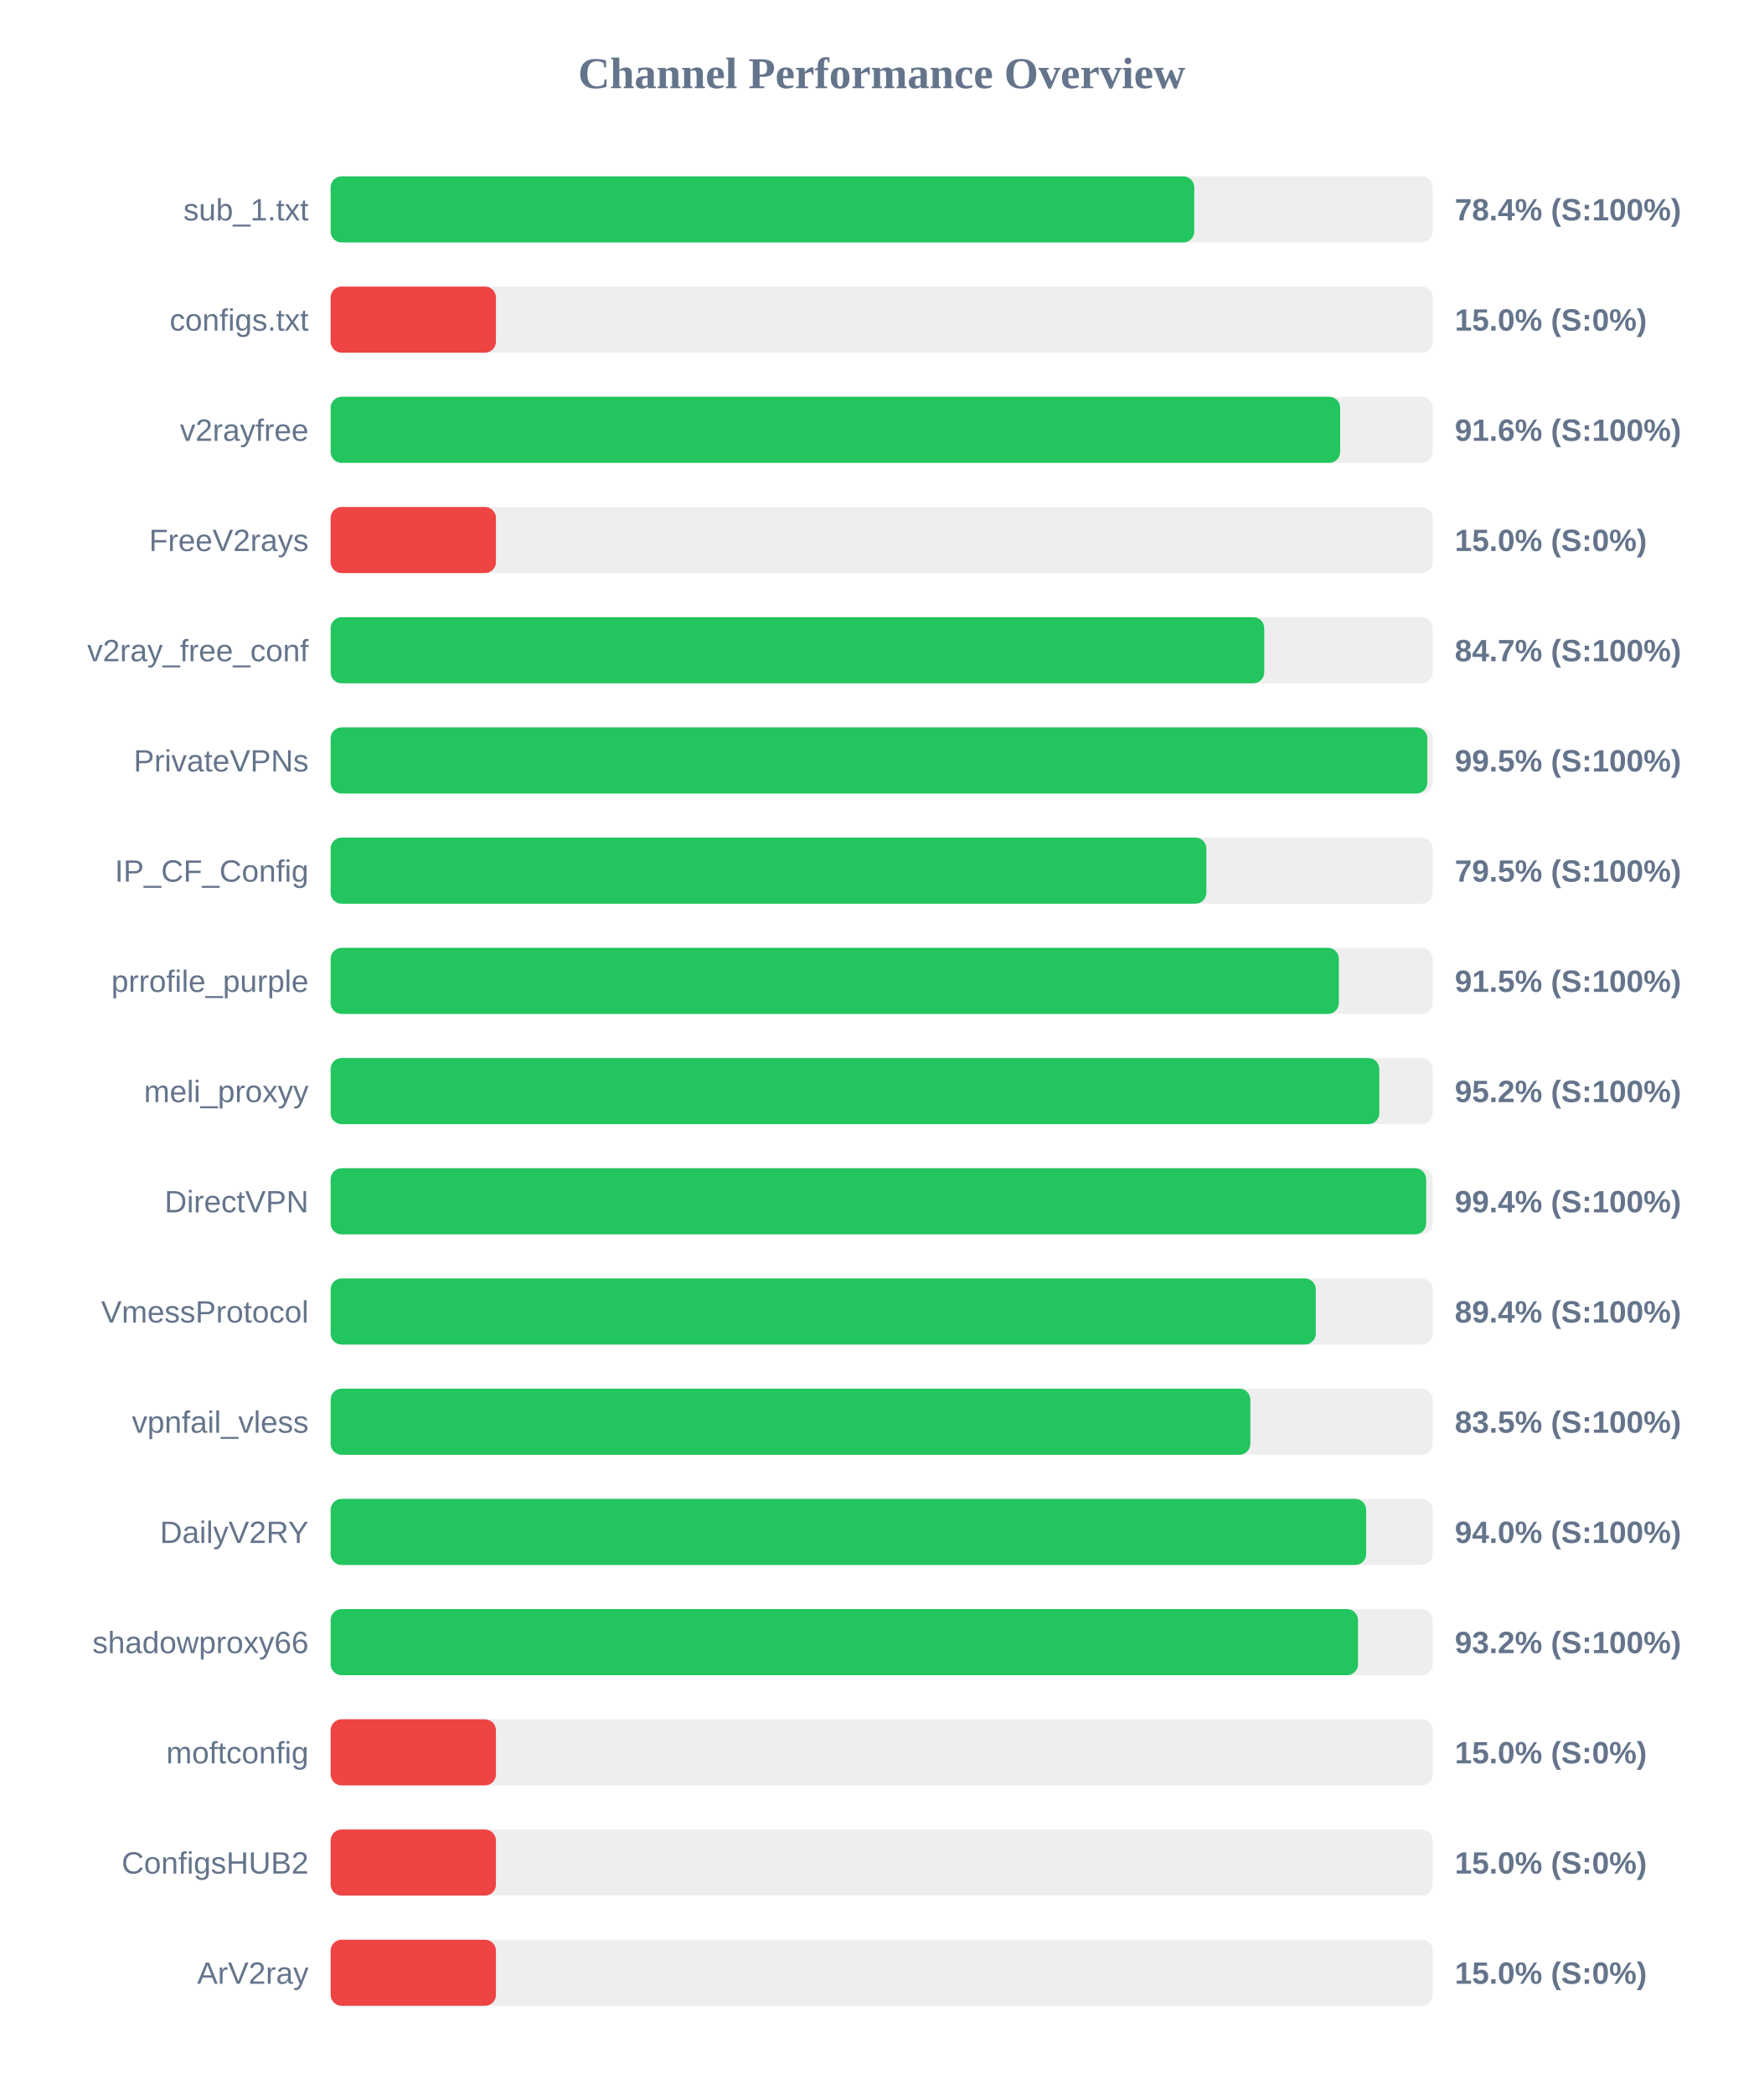
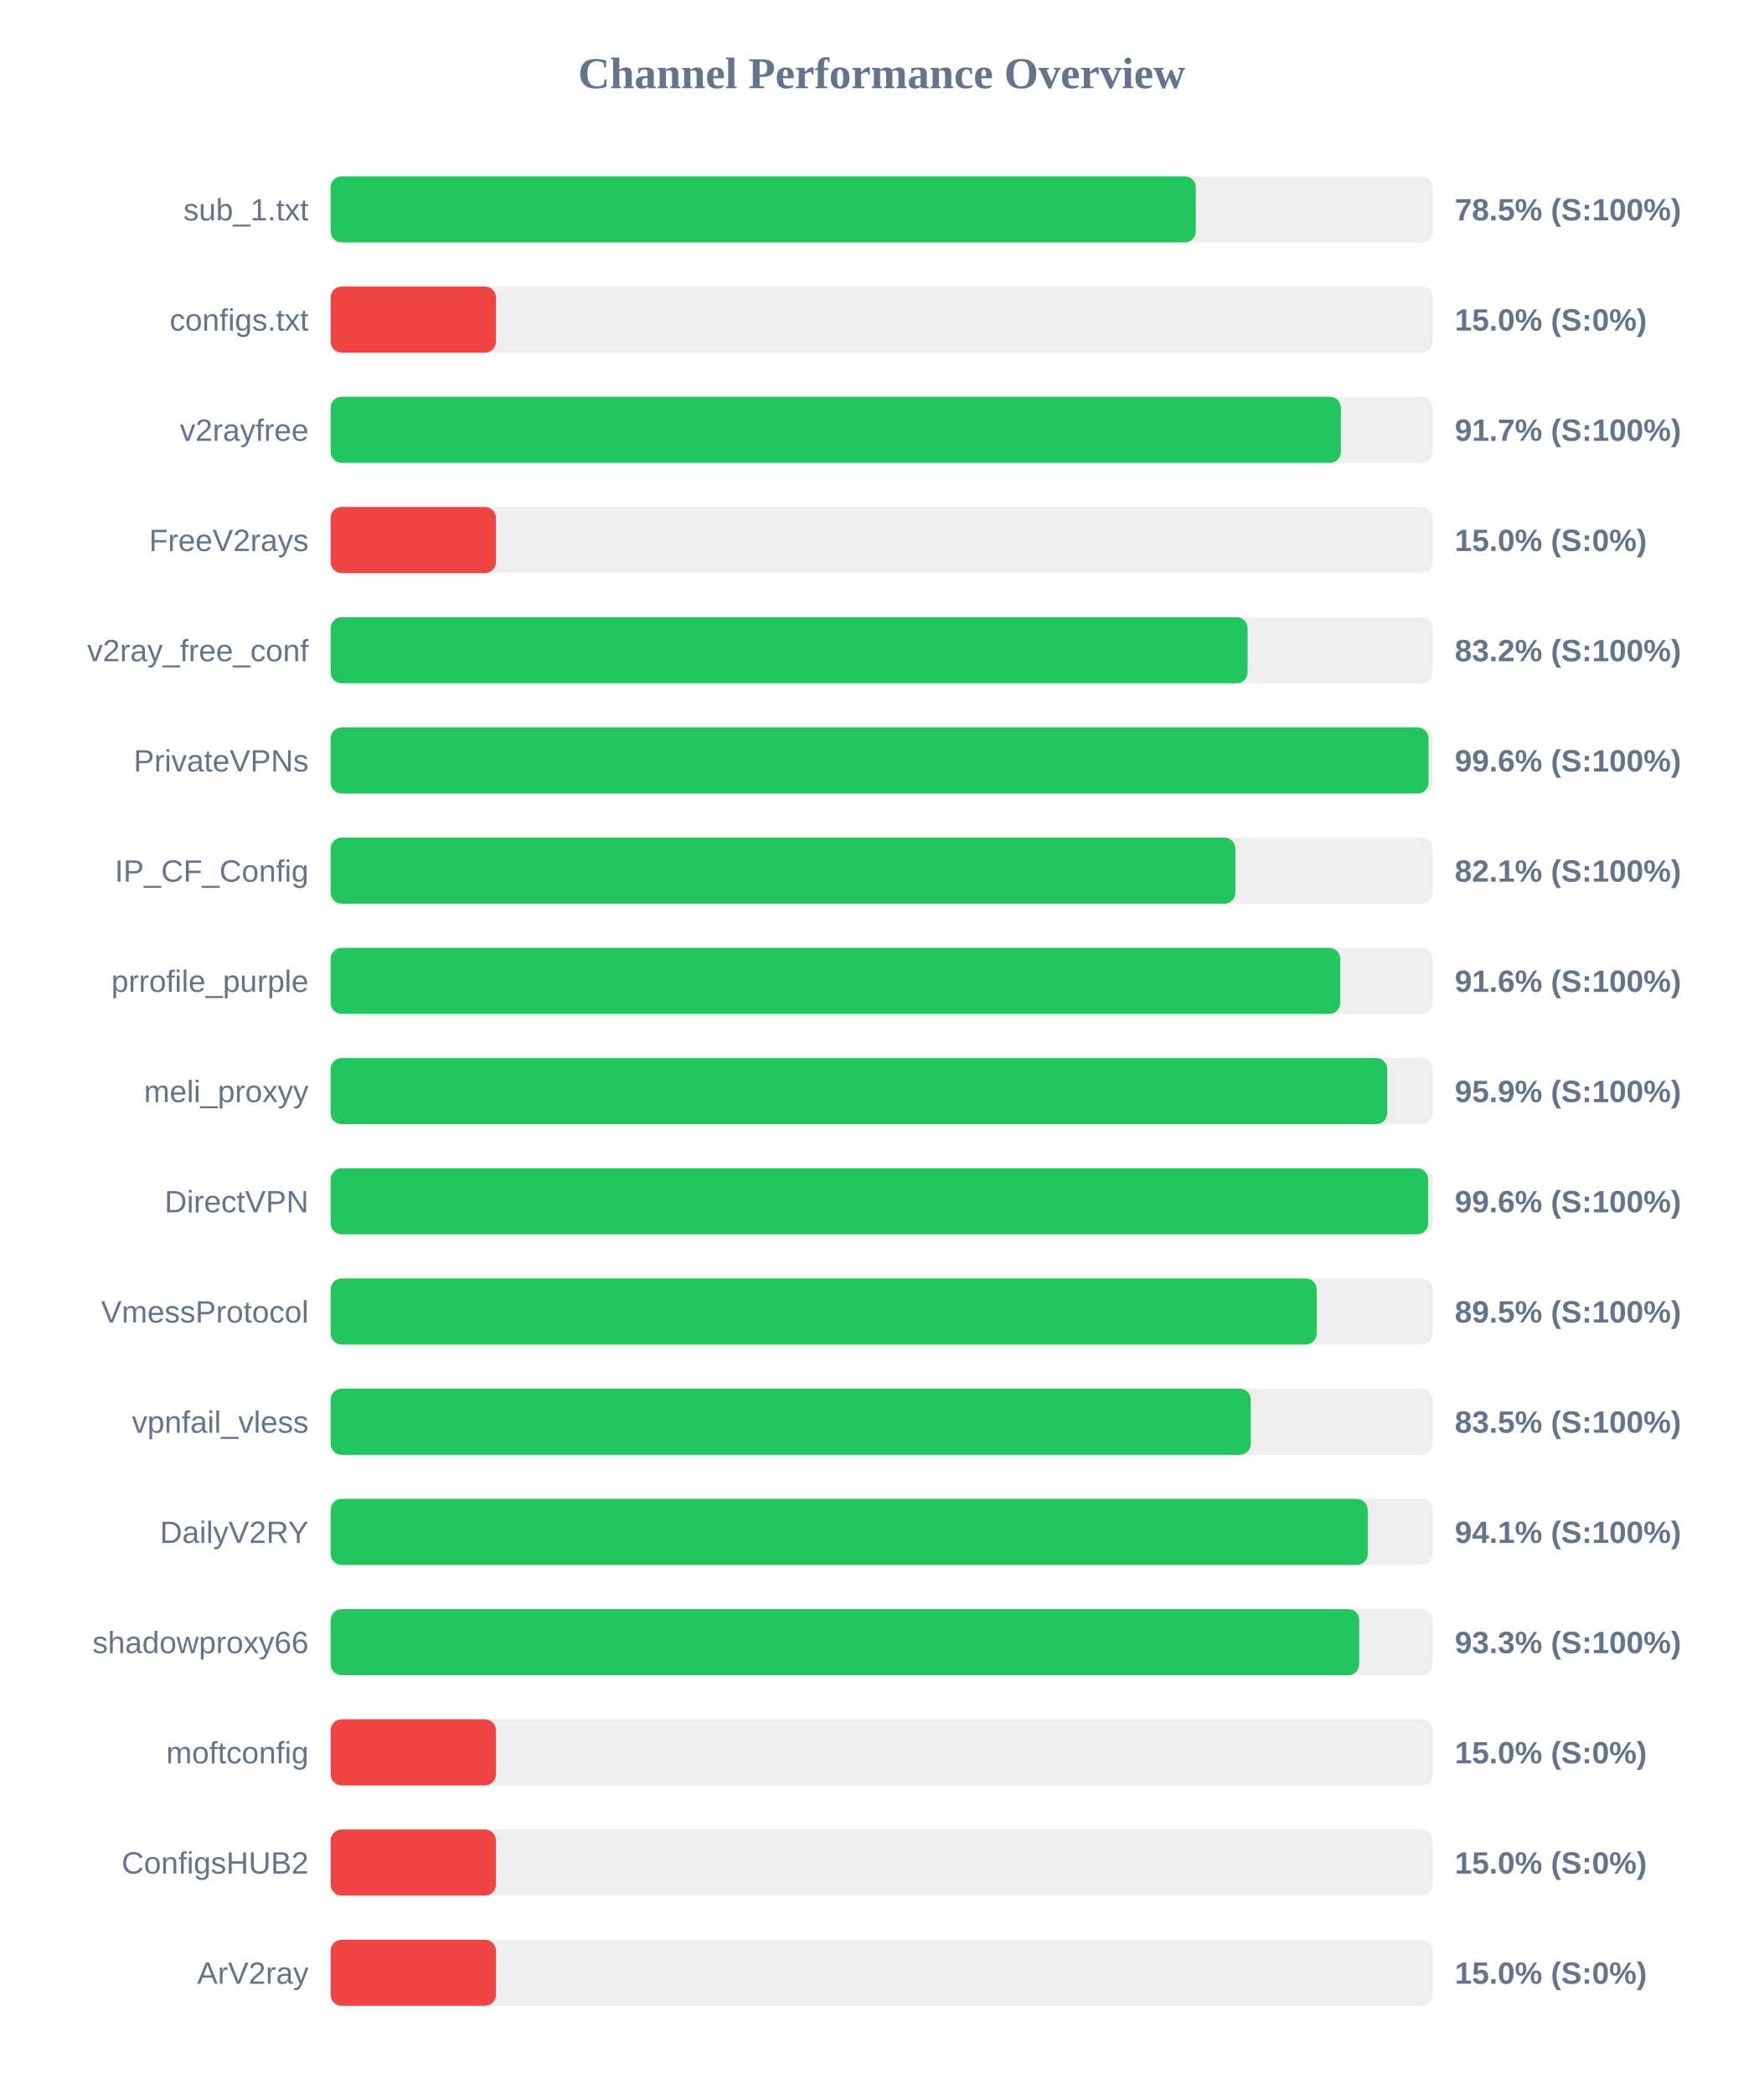
<svg xmlns="http://www.w3.org/2000/svg" width="800" height="950" version="1.1">
  <style>
        .row { font: 14px Arial; fill: #64748b; }
        .score { font: bold 14px Arial; fill: #64748b; }
    </style>
  <text x="400" y="40" text-anchor="middle" font-size="20px" font-weight="bold" fill="#64748b">Channel Performance Overview</text>
  <rect x="150" y="80" width="500" height="30" fill="#eee" rx="5" />
-   <rect x="150" y="80" width="391.8" height="30" fill="#22c55e" rx="5" />
+   <rect x="150" y="80" width="392.5" height="30" fill="#22c55e" rx="5" />
  <text x="140" y="100" text-anchor="end" class="row">sub_1.txt</text>
-   <text x="660" y="100" text-anchor="start" class="score">78.4% (S:100%)</text>
+   <text x="660" y="100" text-anchor="start" class="score">78.5% (S:100%)</text>
  <rect x="150" y="130" width="500" height="30" fill="#eee" rx="5" />
  <rect x="150" y="130" width="75.0" height="30" fill="#ef4444" rx="5" />
  <text x="140" y="150" text-anchor="end" class="row">configs.txt</text>
  <text x="660" y="150" text-anchor="start" class="score">15.0% (S:0%)</text>
  <rect x="150" y="180" width="500" height="30" fill="#eee" rx="5" />
-   <rect x="150" y="180" width="458.0" height="30" fill="#22c55e" rx="5" />
+   <rect x="150" y="180" width="458.3" height="30" fill="#22c55e" rx="5" />
  <text x="140" y="200" text-anchor="end" class="row">v2rayfree</text>
-   <text x="660" y="200" text-anchor="start" class="score">91.6% (S:100%)</text>
+   <text x="660" y="200" text-anchor="start" class="score">91.7% (S:100%)</text>
  <rect x="150" y="230" width="500" height="30" fill="#eee" rx="5" />
  <rect x="150" y="230" width="75.0" height="30" fill="#ef4444" rx="5" />
  <text x="140" y="250" text-anchor="end" class="row">FreeV2rays</text>
  <text x="660" y="250" text-anchor="start" class="score">15.0% (S:0%)</text>
  <rect x="150" y="280" width="500" height="30" fill="#eee" rx="5" />
-   <rect x="150" y="280" width="423.55" height="30" fill="#22c55e" rx="5" />
+   <rect x="150" y="280" width="416.0" height="30" fill="#22c55e" rx="5" />
  <text x="140" y="300" text-anchor="end" class="row">v2ray_free_conf</text>
-   <text x="660" y="300" text-anchor="start" class="score">84.7% (S:100%)</text>
+   <text x="660" y="300" text-anchor="start" class="score">83.2% (S:100%)</text>
  <rect x="150" y="330" width="500" height="30" fill="#eee" rx="5" />
-   <rect x="150" y="330" width="497.55" height="30" fill="#22c55e" rx="5" />
+   <rect x="150" y="330" width="498.1" height="30" fill="#22c55e" rx="5" />
  <text x="140" y="350" text-anchor="end" class="row">PrivateVPNs</text>
-   <text x="660" y="350" text-anchor="start" class="score">99.5% (S:100%)</text>
+   <text x="660" y="350" text-anchor="start" class="score">99.6% (S:100%)</text>
  <rect x="150" y="380" width="500" height="30" fill="#eee" rx="5" />
-   <rect x="150" y="380" width="397.3" height="30" fill="#22c55e" rx="5" />
+   <rect x="150" y="380" width="410.45" height="30" fill="#22c55e" rx="5" />
  <text x="140" y="400" text-anchor="end" class="row">IP_CF_Config</text>
-   <text x="660" y="400" text-anchor="start" class="score">79.5% (S:100%)</text>
+   <text x="660" y="400" text-anchor="start" class="score">82.1% (S:100%)</text>
  <rect x="150" y="430" width="500" height="30" fill="#eee" rx="5" />
-   <rect x="150" y="430" width="457.4" height="30" fill="#22c55e" rx="5" />
+   <rect x="150" y="430" width="458.05" height="30" fill="#22c55e" rx="5" />
  <text x="140" y="450" text-anchor="end" class="row">prrofile_purple</text>
-   <text x="660" y="450" text-anchor="start" class="score">91.5% (S:100%)</text>
+   <text x="660" y="450" text-anchor="start" class="score">91.6% (S:100%)</text>
  <rect x="150" y="480" width="500" height="30" fill="#eee" rx="5" />
-   <rect x="150" y="480" width="475.75" height="30" fill="#22c55e" rx="5" />
+   <rect x="150" y="480" width="479.35" height="30" fill="#22c55e" rx="5" />
  <text x="140" y="500" text-anchor="end" class="row">meli_proxyy</text>
-   <text x="660" y="500" text-anchor="start" class="score">95.2% (S:100%)</text>
+   <text x="660" y="500" text-anchor="start" class="score">95.9% (S:100%)</text>
  <rect x="150" y="530" width="500" height="30" fill="#eee" rx="5" />
-   <rect x="150" y="530" width="497.0" height="30" fill="#22c55e" rx="5" />
+   <rect x="150" y="530" width="497.9" height="30" fill="#22c55e" rx="5" />
  <text x="140" y="550" text-anchor="end" class="row">DirectVPN</text>
-   <text x="660" y="550" text-anchor="start" class="score">99.4% (S:100%)</text>
+   <text x="660" y="550" text-anchor="start" class="score">99.6% (S:100%)</text>
  <rect x="150" y="580" width="500" height="30" fill="#eee" rx="5" />
-   <rect x="150" y="580" width="446.95" height="30" fill="#22c55e" rx="5" />
+   <rect x="150" y="580" width="447.35" height="30" fill="#22c55e" rx="5" />
  <text x="140" y="600" text-anchor="end" class="row">VmessProtocol</text>
-   <text x="660" y="600" text-anchor="start" class="score">89.4% (S:100%)</text>
+   <text x="660" y="600" text-anchor="start" class="score">89.5% (S:100%)</text>
  <rect x="150" y="630" width="500" height="30" fill="#eee" rx="5" />
-   <rect x="150" y="630" width="417.25" height="30" fill="#22c55e" rx="5" />
+   <rect x="150" y="630" width="417.45" height="30" fill="#22c55e" rx="5" />
  <text x="140" y="650" text-anchor="end" class="row">vpnfail_vless</text>
  <text x="660" y="650" text-anchor="start" class="score">83.5% (S:100%)</text>
  <rect x="150" y="680" width="500" height="30" fill="#eee" rx="5" />
-   <rect x="150" y="680" width="469.8" height="30" fill="#22c55e" rx="5" />
+   <rect x="150" y="680" width="470.5" height="30" fill="#22c55e" rx="5" />
  <text x="140" y="700" text-anchor="end" class="row">DailyV2RY</text>
-   <text x="660" y="700" text-anchor="start" class="score">94.0% (S:100%)</text>
+   <text x="660" y="700" text-anchor="start" class="score">94.1% (S:100%)</text>
  <rect x="150" y="730" width="500" height="30" fill="#eee" rx="5" />
-   <rect x="150" y="730" width="466.1" height="30" fill="#22c55e" rx="5" />
+   <rect x="150" y="730" width="466.65" height="30" fill="#22c55e" rx="5" />
  <text x="140" y="750" text-anchor="end" class="row">shadowproxy66</text>
-   <text x="660" y="750" text-anchor="start" class="score">93.2% (S:100%)</text>
+   <text x="660" y="750" text-anchor="start" class="score">93.3% (S:100%)</text>
  <rect x="150" y="780" width="500" height="30" fill="#eee" rx="5" />
  <rect x="150" y="780" width="75.0" height="30" fill="#ef4444" rx="5" />
  <text x="140" y="800" text-anchor="end" class="row">moftconfig</text>
  <text x="660" y="800" text-anchor="start" class="score">15.0% (S:0%)</text>
  <rect x="150" y="830" width="500" height="30" fill="#eee" rx="5" />
  <rect x="150" y="830" width="75.0" height="30" fill="#ef4444" rx="5" />
  <text x="140" y="850" text-anchor="end" class="row">ConfigsHUB2</text>
  <text x="660" y="850" text-anchor="start" class="score">15.0% (S:0%)</text>
  <rect x="150" y="880" width="500" height="30" fill="#eee" rx="5" />
  <rect x="150" y="880" width="75.0" height="30" fill="#ef4444" rx="5" />
  <text x="140" y="900" text-anchor="end" class="row">ArV2ray</text>
  <text x="660" y="900" text-anchor="start" class="score">15.0% (S:0%)</text>
</svg>
